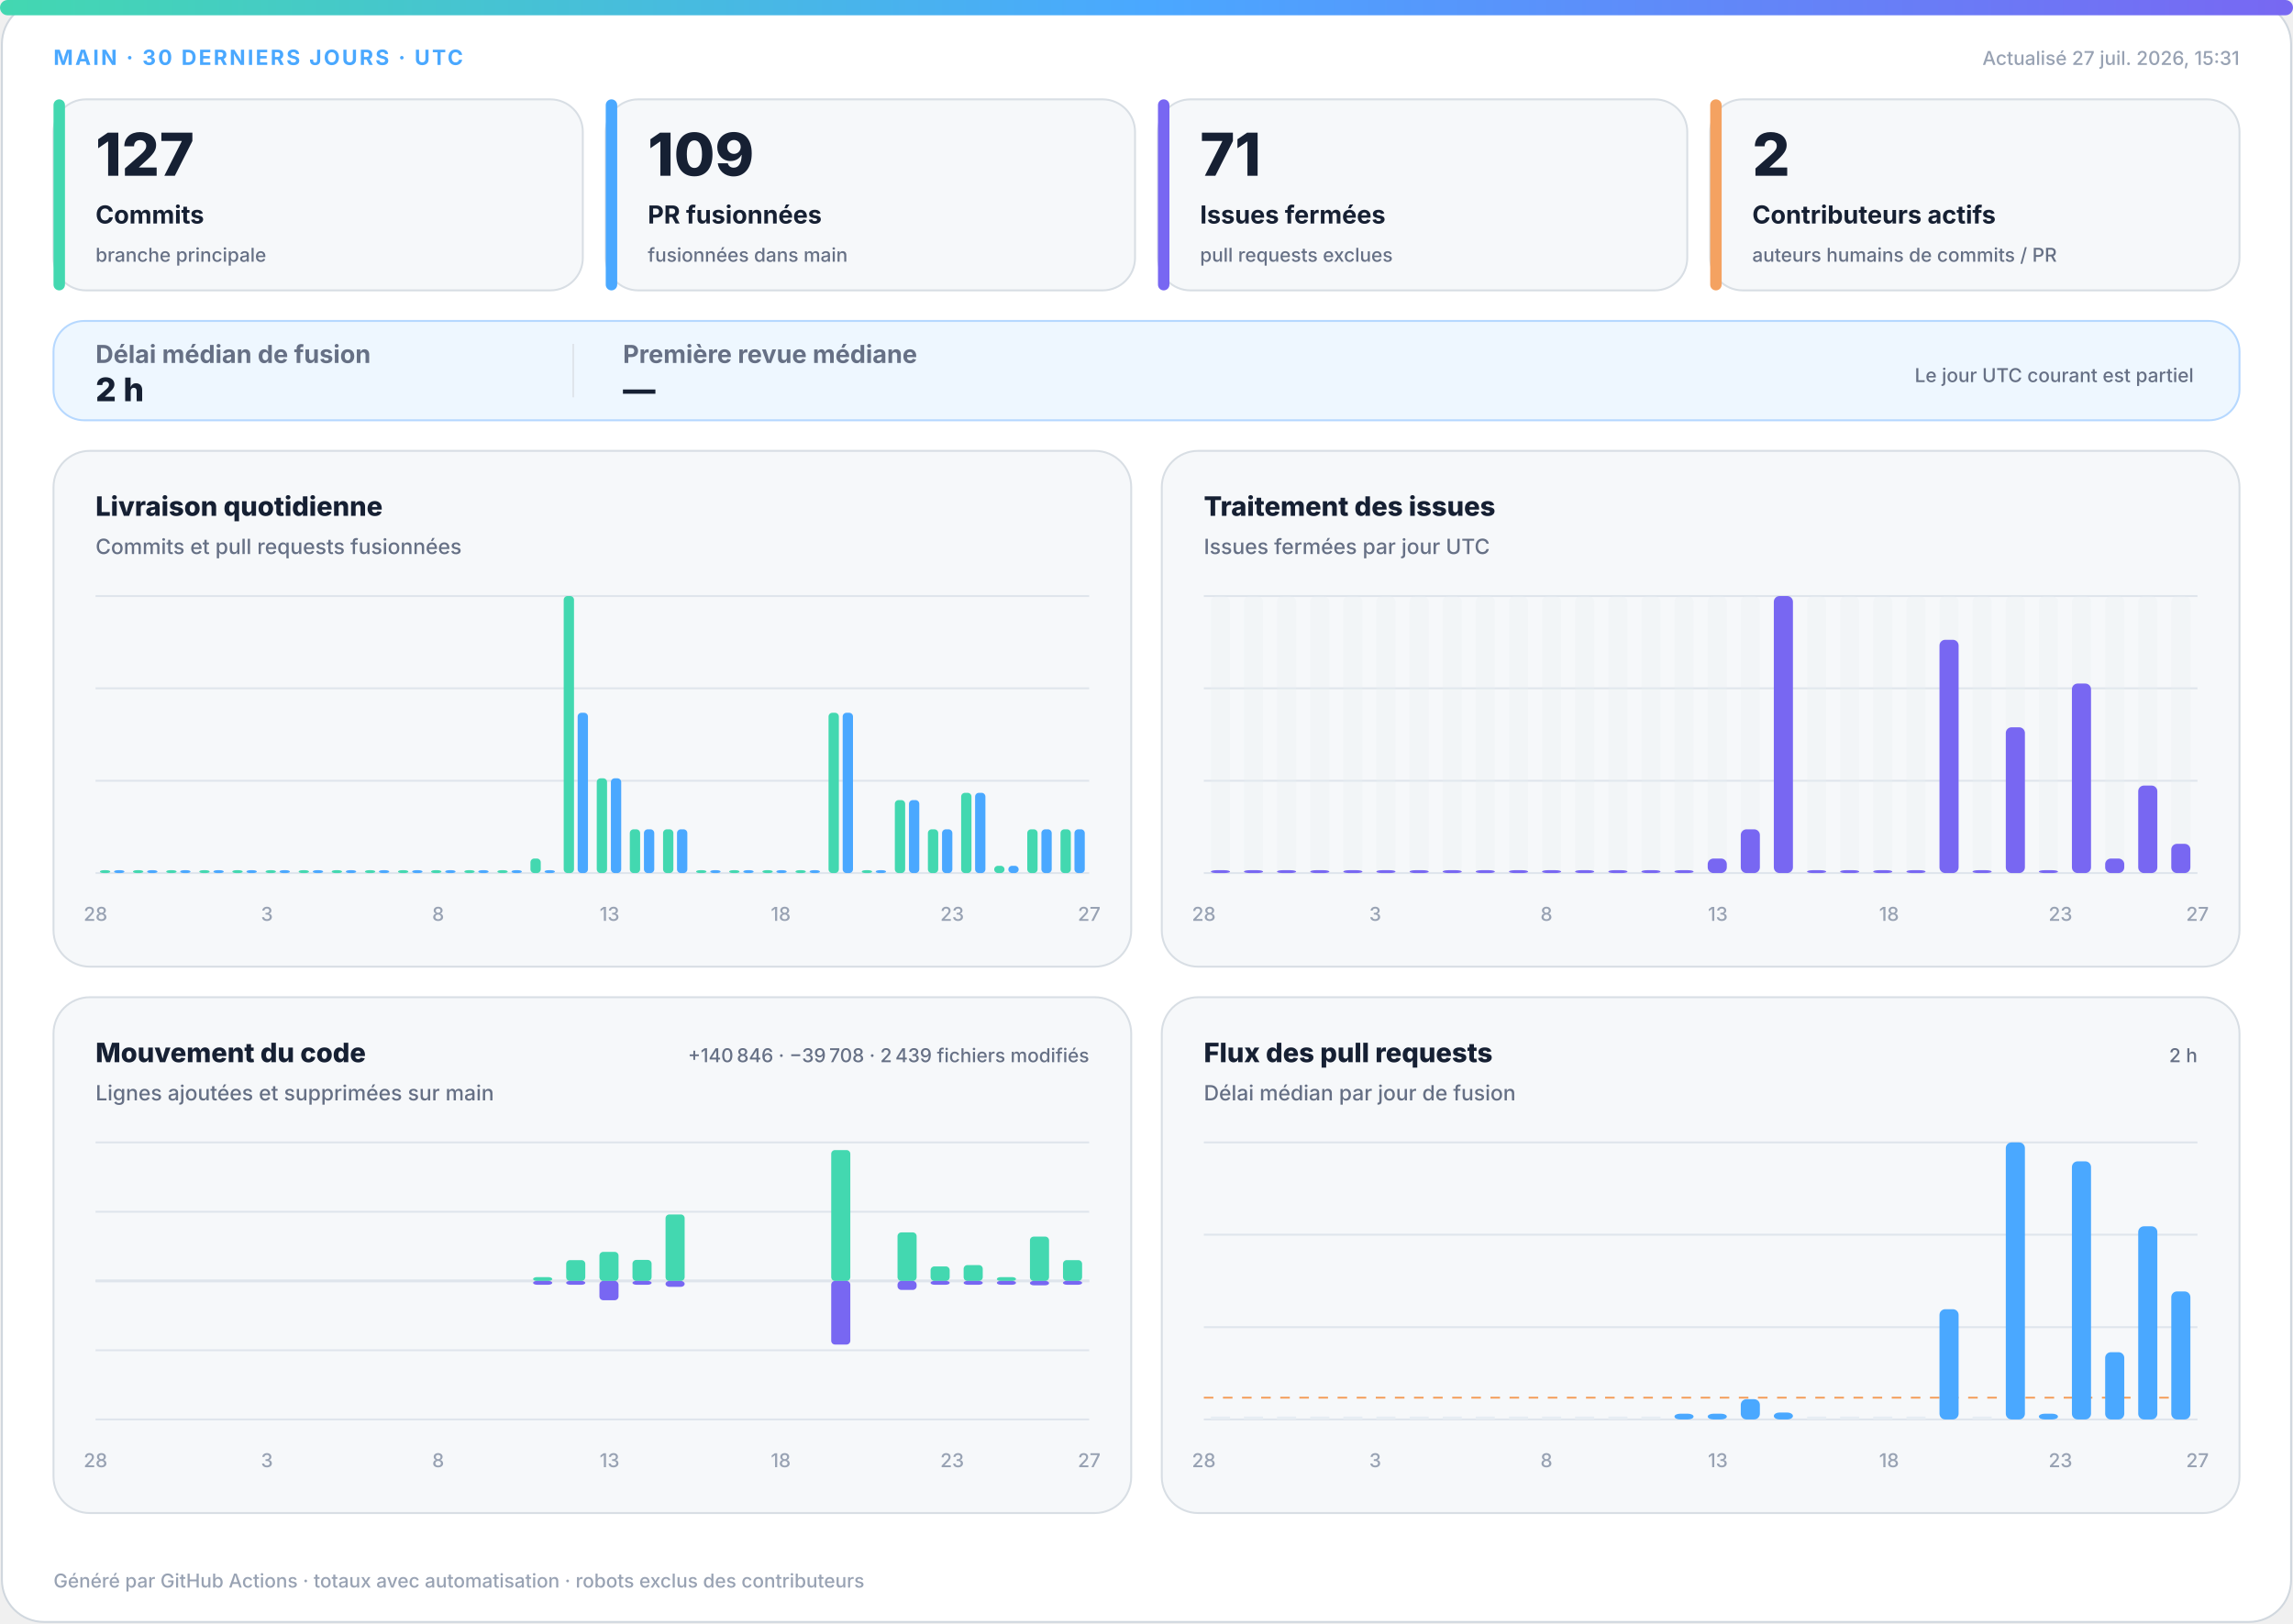
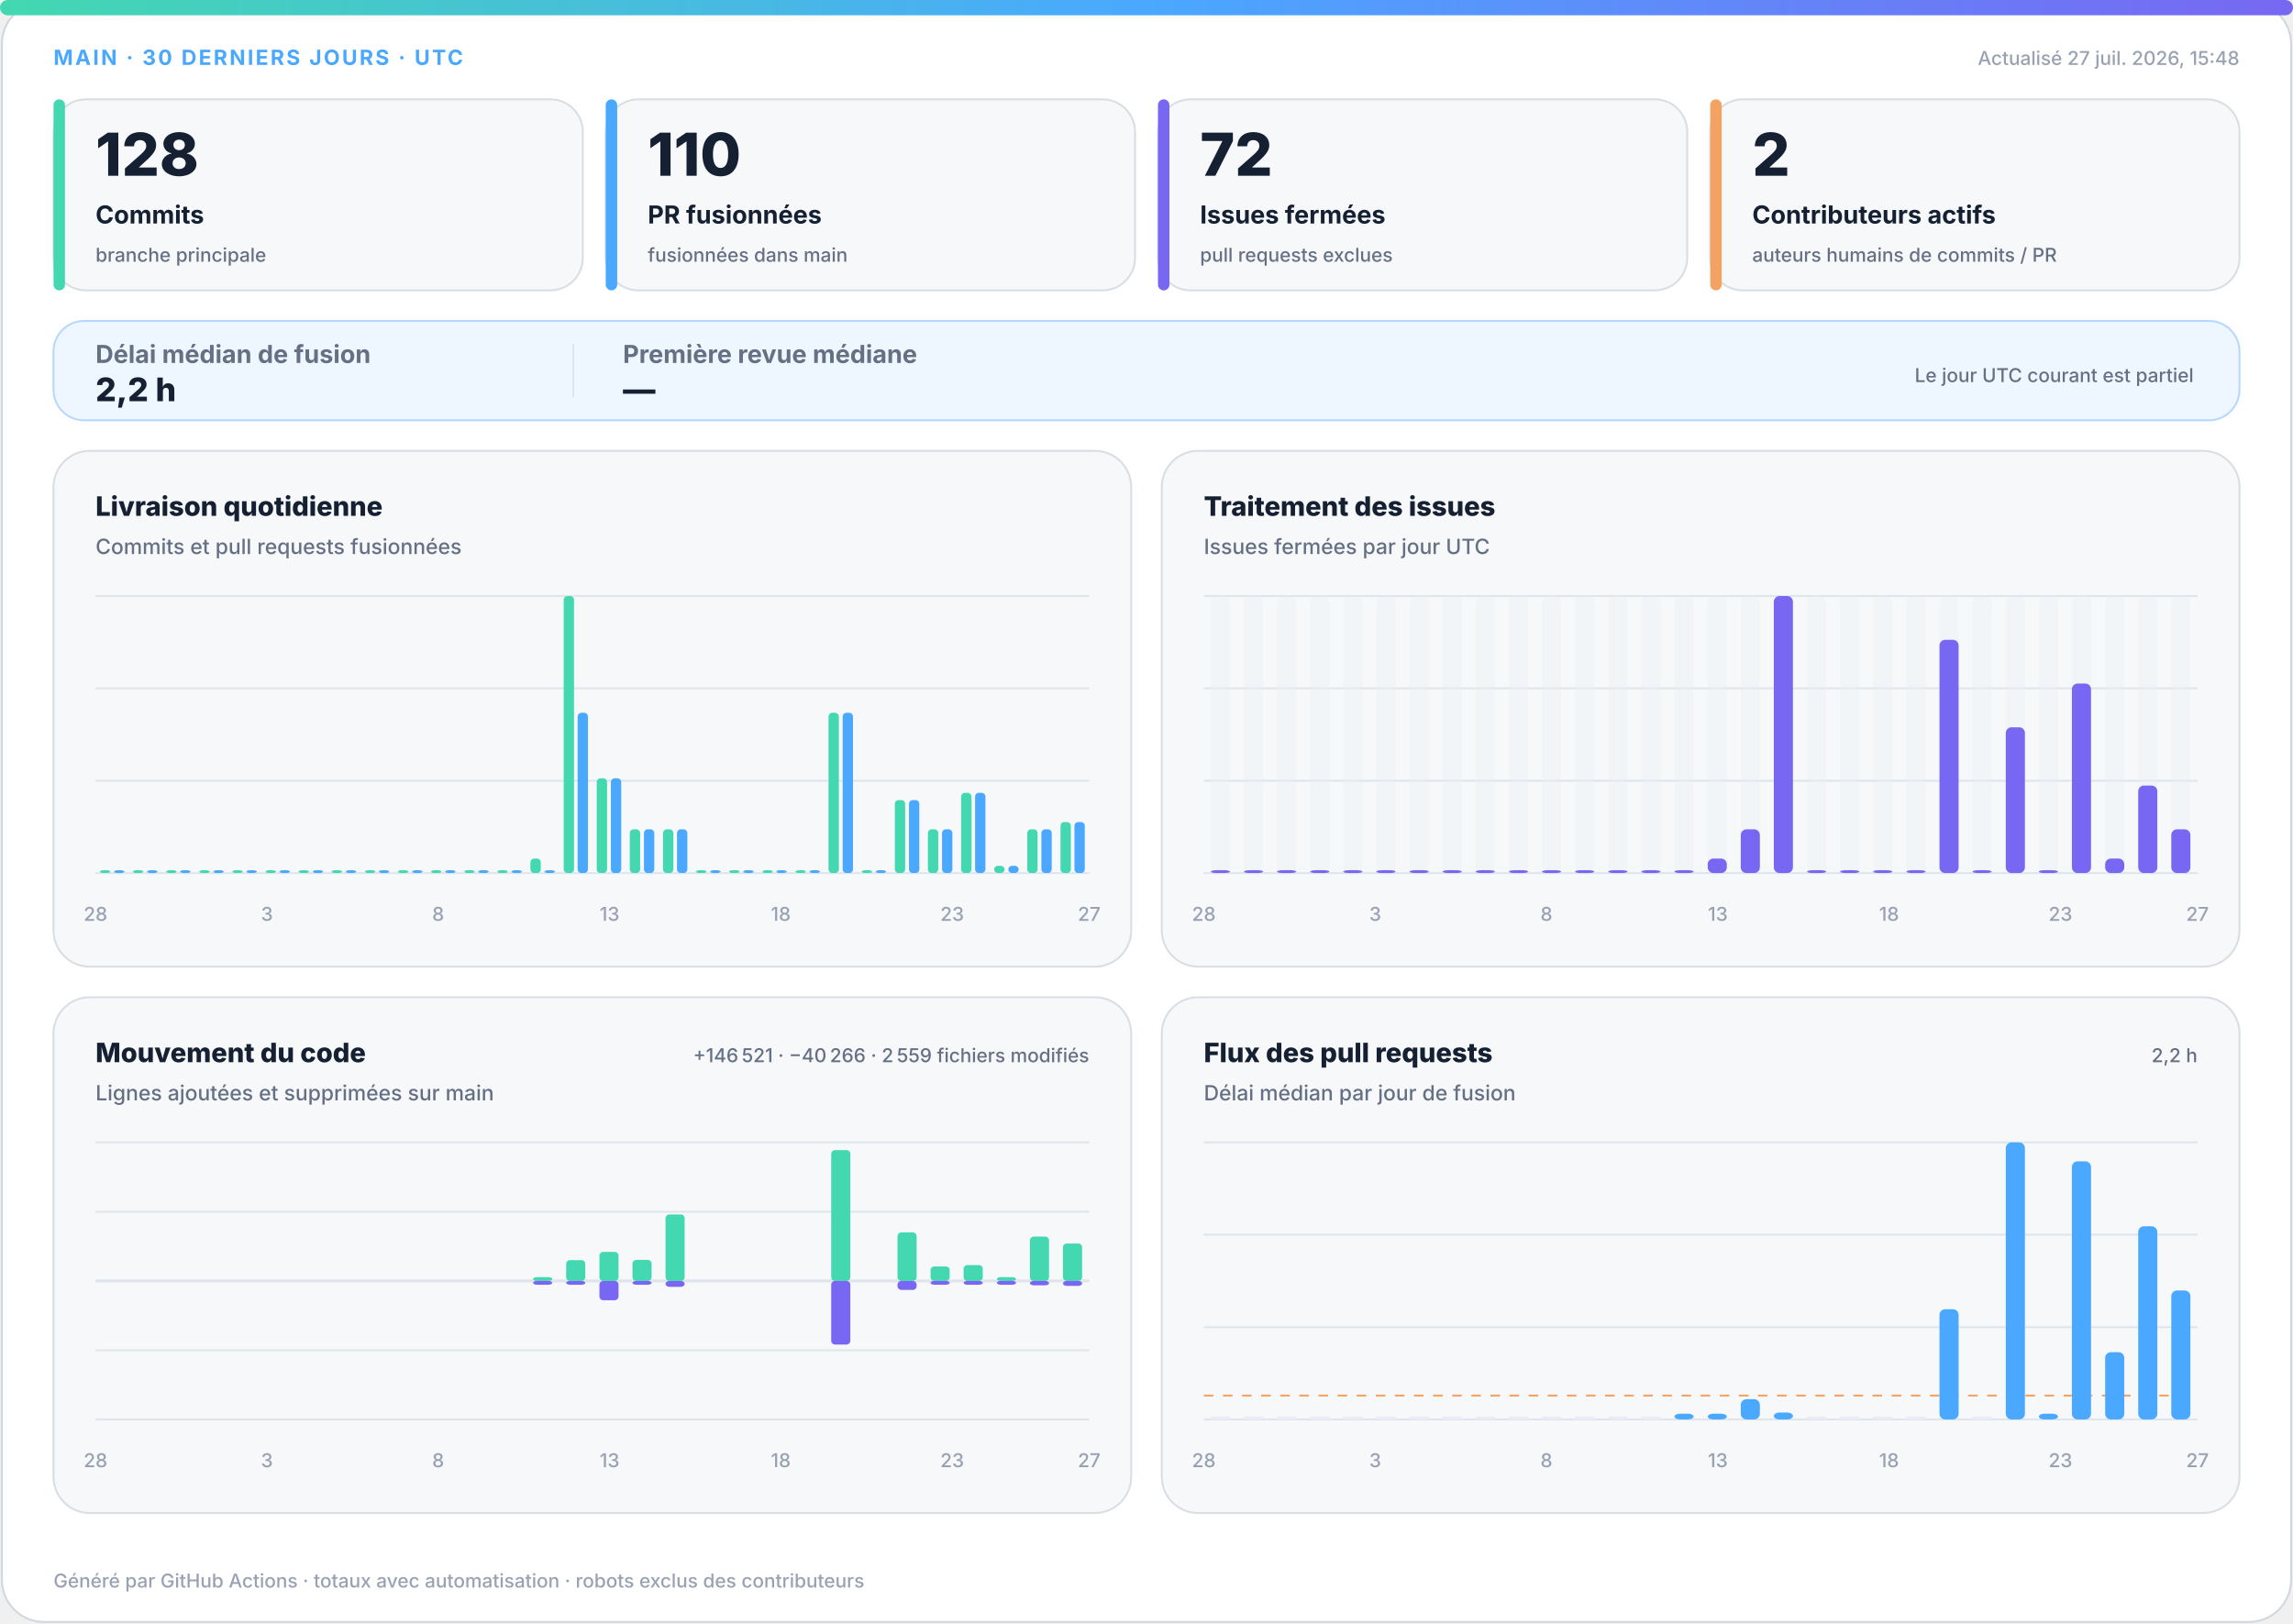
<svg xmlns="http://www.w3.org/2000/svg" width="1200" height="850" viewBox="0 0 1200 850" role="img" aria-labelledby="title desc">
  <defs>
    <linearGradient id="accent" x1="0" y1="0" x2="1" y2="0">
      <stop offset="0%" stop-color="#43d8b0" />
      <stop offset="50%" stop-color="#4aa8ff" />
      <stop offset="100%" stop-color="#7867f2" />
    </linearGradient>
    <linearGradient id="soft" x1="0" y1="0" x2="1" y2="1">
      <stop offset="0%" stop-color="#43d8b0" stop-opacity=".18" />
      <stop offset="100%" stop-color="#7867f2" stop-opacity=".12" />
    </linearGradient>
  </defs>
  <style>
.bg{fill:#fff;stroke:#d0d7de}.surface{fill:#f6f8fa;stroke:#d8dee4}.strong{fill:#eef7ff;stroke:#b6d8ff}.ink{fill:#162033}.muted{fill:#667085}.faint{fill:#98a2b3}.grid{stroke:#dfe5ec}.track{fill:#e7edf3}
.meta{font:750 11px -apple-system,BlinkMacSystemFont,"Segoe UI",sans-serif;letter-spacing:1.1px}.value{font:820 31px -apple-system,BlinkMacSystemFont,"Segoe UI",sans-serif}.label{font:720 13px -apple-system,BlinkMacSystemFont,"Segoe UI",sans-serif}.scope{font:520 10px -apple-system,BlinkMacSystemFont,"Segoe UI",sans-serif}.chart-title{font:760 14px -apple-system,BlinkMacSystemFont,"Segoe UI",sans-serif}.chart-subtitle{font:520 11px -apple-system,BlinkMacSystemFont,"Segoe UI",sans-serif}.small{font:540 10px -apple-system,BlinkMacSystemFont,"Segoe UI",sans-serif}.flow-value{font:780 17px -apple-system,BlinkMacSystemFont,"Segoe UI",sans-serif}
@media(prefers-color-scheme:dark){.bg{fill:#0d1117;stroke:#30363d}.surface{fill:#161b22;stroke:#30363d}.strong{fill:#10263a;stroke:#244d70}.ink{fill:#f0f6fc}.muted{fill:#a7b0bc}.faint{fill:#7d8590}.grid{stroke:#30363d}.track{fill:#27313d}}
</style>
  <rect class="bg" x="1" y="1" width="1198" height="848" rx="22" />
  <rect x="0" y="0" width="1200" height="8" rx="4" fill="url(#accent)" />
  <text class="meta" x="28" y="34" fill="#4aa8ff">MAIN · 30 DERNIERS JOURS · UTC</text>
-   <text class="small faint" x="1172" y="34" text-anchor="end">Actualisé 27 juil. 2026, 15:31</text>
+   <text class="small faint" x="1172" y="34" text-anchor="end">Actualisé 27 juil. 2026, 15:48</text>
  <g>
    <rect class="surface" x="28" y="52" width="277" height="100" rx="17" />
    <rect x="28" y="52" width="6" height="100" rx="3" fill="#43d8b0" />
-     <text class="value ink" x="50" y="92" style="font-size:31px">127</text>
+     <text class="value ink" x="50" y="92" style="font-size:31px">128</text>
    <text class="label ink" x="50" y="117" style="font-size:13px">Commits</text>
    <text class="scope muted" x="50" y="137" style="font-size:10px">branche principale</text>
  </g>
  <g>
    <rect class="surface" x="317" y="52" width="277" height="100" rx="17" />
    <rect x="317" y="52" width="6" height="100" rx="3" fill="#4aa8ff" />
-     <text class="value ink" x="339" y="92" style="font-size:31px">109</text>
+     <text class="value ink" x="339" y="92" style="font-size:31px">110</text>
    <text class="label ink" x="339" y="117" style="font-size:13px">PR fusionnées</text>
    <text class="scope muted" x="339" y="137" style="font-size:10px">fusionnées dans main</text>
  </g>
  <g>
    <rect class="surface" x="606" y="52" width="277" height="100" rx="17" />
    <rect x="606" y="52" width="6" height="100" rx="3" fill="#7867f2" />
-     <text class="value ink" x="628" y="92" style="font-size:31px">71</text>
+     <text class="value ink" x="628" y="92" style="font-size:31px">72</text>
    <text class="label ink" x="628" y="117" style="font-size:13px">Issues fermées</text>
    <text class="scope muted" x="628" y="137" style="font-size:10px">pull requests exclues</text>
  </g>
  <g>
    <rect class="surface" x="895" y="52" width="277" height="100" rx="17" />
    <rect x="895" y="52" width="6" height="100" rx="3" fill="#f4a261" />
    <text class="value ink" x="917" y="92" style="font-size:31px">2</text>
    <text class="label ink" x="917" y="117" style="font-size:13px">Contributeurs actifs</text>
    <text class="scope muted" x="917" y="137" style="font-size:10px">auteurs humains de commits / PR</text>
  </g>
  <g>
    <rect class="strong" x="28" y="168" width="1144" height="52" rx="16" fill="url(#soft)" />
    <text class="label muted" x="50" y="190">Délai médian de fusion</text>
-     <text class="flow-value ink" x="50" y="210">2 h</text>
+     <text class="flow-value ink" x="50" y="210">2,2 h</text>
    <line class="grid" x1="300" y1="180" x2="300" y2="208" />
    <text class="label muted" x="326" y="190">Première revue médiane</text>
    <text class="flow-value ink" x="326" y="210">—</text>
    <text class="scope muted" x="1148" y="200" text-anchor="end">Le jour UTC courant est partiel</text>
  </g>
  <g>
    <rect class="surface" x="28" y="236" width="564" height="270" rx="19" />
    <text class="chart-title ink" x="50" y="270">Livraison quotidienne</text>
    <text class="chart-subtitle muted" x="50" y="290">Commits et pull requests fusionnées</text>
    <line class="grid" x1="50" y1="312.0" x2="570" y2="312.0" />
    <line class="grid" x1="50" y1="360.3" x2="570" y2="360.3" />
    <line class="grid" x1="50" y1="408.7" x2="570" y2="408.7" />
    <line class="grid" x1="50" y1="457.0" x2="570" y2="457.0" />
    <rect x="52.3" y="455.5" width="5.4" height="1.5" rx="2" fill="#43d8b0" />
    <rect x="59.7" y="455.5" width="5.4" height="1.5" rx="2" fill="#4aa8ff" />
    <rect x="69.6" y="455.5" width="5.4" height="1.5" rx="2" fill="#43d8b0" />
    <rect x="77.0" y="455.5" width="5.4" height="1.5" rx="2" fill="#4aa8ff" />
    <rect x="87.0" y="455.5" width="5.4" height="1.5" rx="2" fill="#43d8b0" />
    <rect x="94.3" y="455.5" width="5.4" height="1.5" rx="2" fill="#4aa8ff" />
    <rect x="104.3" y="455.5" width="5.4" height="1.5" rx="2" fill="#43d8b0" />
    <rect x="111.7" y="455.5" width="5.4" height="1.5" rx="2" fill="#4aa8ff" />
    <rect x="121.6" y="455.5" width="5.4" height="1.5" rx="2" fill="#43d8b0" />
    <rect x="129.0" y="455.5" width="5.4" height="1.5" rx="2" fill="#4aa8ff" />
    <rect x="139.0" y="455.5" width="5.4" height="1.5" rx="2" fill="#43d8b0" />
    <rect x="146.3" y="455.5" width="5.4" height="1.5" rx="2" fill="#4aa8ff" />
    <rect x="156.3" y="455.5" width="5.4" height="1.5" rx="2" fill="#43d8b0" />
    <rect x="163.7" y="455.5" width="5.4" height="1.5" rx="2" fill="#4aa8ff" />
    <rect x="173.6" y="455.5" width="5.4" height="1.5" rx="2" fill="#43d8b0" />
    <rect x="181.0" y="455.5" width="5.4" height="1.5" rx="2" fill="#4aa8ff" />
    <rect x="191.0" y="455.5" width="5.4" height="1.5" rx="2" fill="#43d8b0" />
    <rect x="198.3" y="455.5" width="5.4" height="1.5" rx="2" fill="#4aa8ff" />
    <rect x="208.3" y="455.5" width="5.4" height="1.5" rx="2" fill="#43d8b0" />
    <rect x="215.7" y="455.5" width="5.4" height="1.5" rx="2" fill="#4aa8ff" />
    <rect x="225.6" y="455.5" width="5.4" height="1.5" rx="2" fill="#43d8b0" />
    <rect x="233.0" y="455.5" width="5.4" height="1.5" rx="2" fill="#4aa8ff" />
    <rect x="243.0" y="455.5" width="5.4" height="1.5" rx="2" fill="#43d8b0" />
    <rect x="250.3" y="455.5" width="5.4" height="1.5" rx="2" fill="#4aa8ff" />
    <rect x="260.3" y="455.5" width="5.4" height="1.5" rx="2" fill="#43d8b0" />
    <rect x="267.7" y="455.5" width="5.4" height="1.5" rx="2" fill="#4aa8ff" />
    <rect x="277.6" y="449.4" width="5.4" height="7.6" rx="2" fill="#43d8b0" />
    <rect x="285.0" y="455.5" width="5.4" height="1.5" rx="2" fill="#4aa8ff" />
    <rect x="295.0" y="312.0" width="5.4" height="145.0" rx="2" fill="#43d8b0" />
    <rect x="302.3" y="373.1" width="5.4" height="83.9" rx="2" fill="#4aa8ff" />
    <rect x="312.3" y="407.4" width="5.4" height="49.6" rx="2" fill="#43d8b0" />
    <rect x="319.7" y="407.4" width="5.4" height="49.6" rx="2" fill="#4aa8ff" />
    <rect x="329.6" y="434.1" width="5.4" height="22.9" rx="2" fill="#43d8b0" />
    <rect x="337.0" y="434.1" width="5.4" height="22.9" rx="2" fill="#4aa8ff" />
    <rect x="347.0" y="434.1" width="5.4" height="22.9" rx="2" fill="#43d8b0" />
    <rect x="354.3" y="434.1" width="5.4" height="22.9" rx="2" fill="#4aa8ff" />
    <rect x="364.3" y="455.5" width="5.4" height="1.5" rx="2" fill="#43d8b0" />
    <rect x="371.7" y="455.5" width="5.4" height="1.5" rx="2" fill="#4aa8ff" />
    <rect x="381.6" y="455.5" width="5.4" height="1.5" rx="2" fill="#43d8b0" />
    <rect x="389.0" y="455.5" width="5.4" height="1.5" rx="2" fill="#4aa8ff" />
    <rect x="399.0" y="455.5" width="5.4" height="1.5" rx="2" fill="#43d8b0" />
    <rect x="406.3" y="455.5" width="5.4" height="1.5" rx="2" fill="#4aa8ff" />
    <rect x="416.3" y="455.5" width="5.4" height="1.5" rx="2" fill="#43d8b0" />
    <rect x="423.7" y="455.5" width="5.4" height="1.5" rx="2" fill="#4aa8ff" />
    <rect x="433.6" y="373.1" width="5.4" height="83.9" rx="2" fill="#43d8b0" />
    <rect x="441.0" y="373.1" width="5.4" height="83.9" rx="2" fill="#4aa8ff" />
    <rect x="451.0" y="455.5" width="5.4" height="1.5" rx="2" fill="#43d8b0" />
    <rect x="458.3" y="455.5" width="5.4" height="1.5" rx="2" fill="#4aa8ff" />
    <rect x="468.3" y="418.8" width="5.4" height="38.2" rx="2" fill="#43d8b0" />
    <rect x="475.7" y="418.8" width="5.4" height="38.2" rx="2" fill="#4aa8ff" />
    <rect x="485.6" y="434.1" width="5.4" height="22.9" rx="2" fill="#43d8b0" />
    <rect x="493.0" y="434.1" width="5.4" height="22.9" rx="2" fill="#4aa8ff" />
    <rect x="503.0" y="415.0" width="5.4" height="42.0" rx="2" fill="#43d8b0" />
    <rect x="510.3" y="415.0" width="5.4" height="42.0" rx="2" fill="#4aa8ff" />
    <rect x="520.3" y="453.2" width="5.4" height="3.8" rx="2" fill="#43d8b0" />
    <rect x="527.7" y="453.2" width="5.4" height="3.8" rx="2" fill="#4aa8ff" />
    <rect x="537.6" y="434.1" width="5.4" height="22.9" rx="2" fill="#43d8b0" />
    <rect x="545.0" y="434.1" width="5.4" height="22.9" rx="2" fill="#4aa8ff" />
-     <rect x="555.0" y="434.1" width="5.4" height="22.9" rx="2" fill="#43d8b0" />
-     <rect x="562.3" y="434.1" width="5.4" height="22.9" rx="2" fill="#4aa8ff" />
+     <rect x="555.0" y="430.3" width="5.4" height="26.7" rx="2" fill="#43d8b0" />
+     <rect x="562.3" y="430.3" width="5.4" height="26.7" rx="2" fill="#4aa8ff" />
    <text class="small faint" x="50.0" y="482" text-anchor="middle">28</text>
    <text class="small faint" x="139.7" y="482" text-anchor="middle">3</text>
    <text class="small faint" x="229.3" y="482" text-anchor="middle">8</text>
    <text class="small faint" x="319.0" y="482" text-anchor="middle">13</text>
    <text class="small faint" x="408.6" y="482" text-anchor="middle">18</text>
    <text class="small faint" x="498.3" y="482" text-anchor="middle">23</text>
    <text class="small faint" x="570.0" y="482" text-anchor="middle">27</text>
  </g>
  <g>
    <rect class="surface" x="608" y="236" width="564" height="270" rx="19" />
    <text class="chart-title ink" x="630" y="270">Traitement des issues</text>
    <text class="chart-subtitle muted" x="630" y="290">Issues fermées par jour UTC</text>
    <line class="grid" x1="630" y1="312.0" x2="1150" y2="312.0" />
    <line class="grid" x1="630" y1="360.3" x2="1150" y2="360.3" />
    <line class="grid" x1="630" y1="408.7" x2="1150" y2="408.7" />
    <line class="grid" x1="630" y1="457.0" x2="1150" y2="457.0" />
    <g>
      <rect class="track" x="633.7" y="312" width="10.0" height="145" rx="3" opacity=".3" />
      <rect x="633.7" y="455.5" width="10.0" height="1.5" rx="3" fill="#7867f2" />
    </g>
    <g>
      <rect class="track" x="651.0" y="312" width="10.0" height="145" rx="3" opacity=".3" />
      <rect x="651.0" y="455.5" width="10.0" height="1.5" rx="3" fill="#7867f2" />
    </g>
    <g>
      <rect class="track" x="668.3" y="312" width="10.0" height="145" rx="3" opacity=".3" />
      <rect x="668.3" y="455.5" width="10.0" height="1.5" rx="3" fill="#7867f2" />
    </g>
    <g>
      <rect class="track" x="685.7" y="312" width="10.0" height="145" rx="3" opacity=".3" />
      <rect x="685.7" y="455.5" width="10.0" height="1.5" rx="3" fill="#7867f2" />
    </g>
    <g>
      <rect class="track" x="703.0" y="312" width="10.0" height="145" rx="3" opacity=".3" />
      <rect x="703.0" y="455.5" width="10.0" height="1.5" rx="3" fill="#7867f2" />
    </g>
    <g>
      <rect class="track" x="720.3" y="312" width="10.0" height="145" rx="3" opacity=".3" />
      <rect x="720.3" y="455.5" width="10.0" height="1.5" rx="3" fill="#7867f2" />
    </g>
    <g>
      <rect class="track" x="737.7" y="312" width="10.0" height="145" rx="3" opacity=".3" />
      <rect x="737.7" y="455.5" width="10.0" height="1.5" rx="3" fill="#7867f2" />
    </g>
    <g>
      <rect class="track" x="755.0" y="312" width="10.0" height="145" rx="3" opacity=".3" />
      <rect x="755.0" y="455.5" width="10.0" height="1.5" rx="3" fill="#7867f2" />
    </g>
    <g>
      <rect class="track" x="772.3" y="312" width="10.0" height="145" rx="3" opacity=".3" />
      <rect x="772.3" y="455.5" width="10.0" height="1.5" rx="3" fill="#7867f2" />
    </g>
    <g>
      <rect class="track" x="789.7" y="312" width="10.0" height="145" rx="3" opacity=".3" />
      <rect x="789.7" y="455.5" width="10.0" height="1.5" rx="3" fill="#7867f2" />
    </g>
    <g>
      <rect class="track" x="807.0" y="312" width="10.0" height="145" rx="3" opacity=".3" />
      <rect x="807.0" y="455.5" width="10.0" height="1.5" rx="3" fill="#7867f2" />
    </g>
    <g>
      <rect class="track" x="824.3" y="312" width="10.0" height="145" rx="3" opacity=".3" />
      <rect x="824.3" y="455.5" width="10.0" height="1.5" rx="3" fill="#7867f2" />
    </g>
    <g>
      <rect class="track" x="841.7" y="312" width="10.0" height="145" rx="3" opacity=".3" />
      <rect x="841.7" y="455.5" width="10.0" height="1.5" rx="3" fill="#7867f2" />
    </g>
    <g>
      <rect class="track" x="859.0" y="312" width="10.0" height="145" rx="3" opacity=".3" />
      <rect x="859.0" y="455.5" width="10.0" height="1.5" rx="3" fill="#7867f2" />
    </g>
    <g>
      <rect class="track" x="876.3" y="312" width="10.0" height="145" rx="3" opacity=".3" />
      <rect x="876.3" y="455.5" width="10.0" height="1.5" rx="3" fill="#7867f2" />
    </g>
    <g>
      <rect class="track" x="893.7" y="312" width="10.0" height="145" rx="3" opacity=".3" />
      <rect x="893.7" y="449.4" width="10.0" height="7.6" rx="3" fill="#7867f2" />
    </g>
    <g>
      <rect class="track" x="911.0" y="312" width="10.0" height="145" rx="3" opacity=".3" />
      <rect x="911.0" y="434.1" width="10.0" height="22.9" rx="3" fill="#7867f2" />
    </g>
    <g>
      <rect class="track" x="928.3" y="312" width="10.0" height="145" rx="3" opacity=".3" />
      <rect x="928.3" y="312.0" width="10.0" height="145.0" rx="3" fill="#7867f2" />
    </g>
    <g>
      <rect class="track" x="945.7" y="312" width="10.0" height="145" rx="3" opacity=".3" />
      <rect x="945.7" y="455.5" width="10.0" height="1.5" rx="3" fill="#7867f2" />
    </g>
    <g>
      <rect class="track" x="963.0" y="312" width="10.0" height="145" rx="3" opacity=".3" />
      <rect x="963.0" y="455.5" width="10.0" height="1.5" rx="3" fill="#7867f2" />
    </g>
    <g>
      <rect class="track" x="980.3" y="312" width="10.0" height="145" rx="3" opacity=".3" />
      <rect x="980.3" y="455.5" width="10.0" height="1.5" rx="3" fill="#7867f2" />
    </g>
    <g>
      <rect class="track" x="997.7" y="312" width="10.0" height="145" rx="3" opacity=".3" />
      <rect x="997.7" y="455.5" width="10.0" height="1.5" rx="3" fill="#7867f2" />
    </g>
    <g>
      <rect class="track" x="1015.0" y="312" width="10.0" height="145" rx="3" opacity=".3" />
      <rect x="1015.0" y="334.9" width="10.0" height="122.1" rx="3" fill="#7867f2" />
    </g>
    <g>
      <rect class="track" x="1032.3" y="312" width="10.0" height="145" rx="3" opacity=".3" />
      <rect x="1032.3" y="455.5" width="10.0" height="1.5" rx="3" fill="#7867f2" />
    </g>
    <g>
      <rect class="track" x="1049.7" y="312" width="10.0" height="145" rx="3" opacity=".3" />
      <rect x="1049.7" y="380.7" width="10.0" height="76.3" rx="3" fill="#7867f2" />
    </g>
    <g>
      <rect class="track" x="1067.0" y="312" width="10.0" height="145" rx="3" opacity=".3" />
      <rect x="1067.0" y="455.5" width="10.0" height="1.5" rx="3" fill="#7867f2" />
    </g>
    <g>
      <rect class="track" x="1084.3" y="312" width="10.0" height="145" rx="3" opacity=".3" />
      <rect x="1084.3" y="357.8" width="10.0" height="99.2" rx="3" fill="#7867f2" />
    </g>
    <g>
      <rect class="track" x="1101.7" y="312" width="10.0" height="145" rx="3" opacity=".3" />
      <rect x="1101.7" y="449.4" width="10.0" height="7.6" rx="3" fill="#7867f2" />
    </g>
    <g>
      <rect class="track" x="1119.0" y="312" width="10.0" height="145" rx="3" opacity=".3" />
      <rect x="1119.0" y="411.2" width="10.0" height="45.8" rx="3" fill="#7867f2" />
    </g>
    <g>
      <rect class="track" x="1136.3" y="312" width="10.0" height="145" rx="3" opacity=".3" />
-       <rect x="1136.3" y="441.7" width="10.0" height="15.3" rx="3" fill="#7867f2" />
+       <rect x="1136.3" y="434.1" width="10.0" height="22.9" rx="3" fill="#7867f2" />
    </g>
    <text class="small faint" x="630.0" y="482" text-anchor="middle">28</text>
    <text class="small faint" x="719.7" y="482" text-anchor="middle">3</text>
    <text class="small faint" x="809.3" y="482" text-anchor="middle">8</text>
    <text class="small faint" x="899.0" y="482" text-anchor="middle">13</text>
    <text class="small faint" x="988.6" y="482" text-anchor="middle">18</text>
    <text class="small faint" x="1078.3" y="482" text-anchor="middle">23</text>
    <text class="small faint" x="1150.0" y="482" text-anchor="middle">27</text>
  </g>
  <g>
    <rect class="surface" x="28" y="522" width="564" height="270" rx="19" />
    <text class="chart-title ink" x="50" y="556">Mouvement du code</text>
    <text class="chart-subtitle muted" x="50" y="576">Lignes ajoutées et supprimées sur main</text>
-     <text class="small muted" x="570" y="556" text-anchor="end">+140 846 · −39 708 · 2 439 fichiers modifiés</text>
+     <text class="small muted" x="570" y="556" text-anchor="end">+146 521 · −40 266 · 2 559 fichiers modifiés</text>
    <line class="grid" x1="50" y1="598.0" x2="570" y2="598.0" />
    <line class="grid" x1="50" y1="634.3" x2="570" y2="634.3" />
    <line class="grid" x1="50" y1="670.5" x2="570" y2="670.5" />
    <line class="grid" x1="50" y1="706.8" x2="570" y2="706.8" />
    <line class="grid" x1="50" y1="743.0" x2="570" y2="743.0" />
    <line class="grid" x1="50" y1="670.5" x2="570" y2="670.5" stroke-width="1.5" />
    <rect x="53.7" y="670.5" width="10.0" height="0.0" rx="2" fill="#43d8b0" />
    <rect x="53.7" y="670.5" width="10.0" height="0.0" rx="2" fill="#7867f2" />
    <rect x="71.0" y="670.5" width="10.0" height="0.0" rx="2" fill="#43d8b0" />
    <rect x="71.0" y="670.5" width="10.0" height="0.0" rx="2" fill="#7867f2" />
    <rect x="88.3" y="670.5" width="10.0" height="0.0" rx="2" fill="#43d8b0" />
    <rect x="88.3" y="670.5" width="10.0" height="0.0" rx="2" fill="#7867f2" />
    <rect x="105.7" y="670.5" width="10.0" height="0.0" rx="2" fill="#43d8b0" />
    <rect x="105.7" y="670.5" width="10.0" height="0.0" rx="2" fill="#7867f2" />
    <rect x="123.0" y="670.5" width="10.0" height="0.0" rx="2" fill="#43d8b0" />
    <rect x="123.0" y="670.5" width="10.0" height="0.0" rx="2" fill="#7867f2" />
    <rect x="140.3" y="670.5" width="10.0" height="0.0" rx="2" fill="#43d8b0" />
    <rect x="140.3" y="670.5" width="10.0" height="0.0" rx="2" fill="#7867f2" />
    <rect x="157.7" y="670.5" width="10.0" height="0.0" rx="2" fill="#43d8b0" />
    <rect x="157.7" y="670.5" width="10.0" height="0.0" rx="2" fill="#7867f2" />
    <rect x="175.0" y="670.5" width="10.0" height="0.0" rx="2" fill="#43d8b0" />
    <rect x="175.0" y="670.5" width="10.0" height="0.0" rx="2" fill="#7867f2" />
    <rect x="192.3" y="670.5" width="10.0" height="0.0" rx="2" fill="#43d8b0" />
    <rect x="192.3" y="670.5" width="10.0" height="0.0" rx="2" fill="#7867f2" />
    <rect x="209.7" y="670.5" width="10.0" height="0.0" rx="2" fill="#43d8b0" />
    <rect x="209.7" y="670.5" width="10.0" height="0.0" rx="2" fill="#7867f2" />
    <rect x="227.0" y="670.5" width="10.0" height="0.0" rx="2" fill="#43d8b0" />
    <rect x="227.0" y="670.5" width="10.0" height="0.0" rx="2" fill="#7867f2" />
    <rect x="244.3" y="670.5" width="10.0" height="0.0" rx="2" fill="#43d8b0" />
    <rect x="244.3" y="670.5" width="10.0" height="0.0" rx="2" fill="#7867f2" />
    <rect x="261.7" y="670.5" width="10.0" height="0.0" rx="2" fill="#43d8b0" />
    <rect x="261.7" y="670.5" width="10.0" height="0.0" rx="2" fill="#7867f2" />
    <rect x="279.0" y="668.5" width="10.0" height="2.0" rx="2" fill="#43d8b0" />
    <rect x="279.0" y="670.5" width="10.0" height="2.0" rx="2" fill="#7867f2" />
    <rect x="296.3" y="659.6" width="10.0" height="10.9" rx="2" fill="#43d8b0" />
    <rect x="296.3" y="670.5" width="10.0" height="2.0" rx="2" fill="#7867f2" />
    <rect x="313.7" y="655.3" width="10.0" height="15.2" rx="2" fill="#43d8b0" />
    <rect x="313.7" y="670.5" width="10.0" height="10.1" rx="2" fill="#7867f2" />
    <rect x="331.0" y="659.5" width="10.0" height="11.0" rx="2" fill="#43d8b0" />
    <rect x="331.0" y="670.5" width="10.0" height="2.0" rx="2" fill="#7867f2" />
    <rect x="348.3" y="635.7" width="10.0" height="34.8" rx="2" fill="#43d8b0" />
    <rect x="348.3" y="670.5" width="10.0" height="3.1" rx="2" fill="#7867f2" />
    <rect x="365.7" y="670.5" width="10.0" height="0.0" rx="2" fill="#43d8b0" />
    <rect x="365.7" y="670.5" width="10.0" height="0.0" rx="2" fill="#7867f2" />
    <rect x="383.0" y="670.5" width="10.0" height="0.0" rx="2" fill="#43d8b0" />
    <rect x="383.0" y="670.5" width="10.0" height="0.0" rx="2" fill="#7867f2" />
    <rect x="400.3" y="670.5" width="10.0" height="0.0" rx="2" fill="#43d8b0" />
    <rect x="400.3" y="670.5" width="10.0" height="0.0" rx="2" fill="#7867f2" />
    <rect x="417.7" y="670.5" width="10.0" height="0.0" rx="2" fill="#43d8b0" />
    <rect x="417.7" y="670.5" width="10.0" height="0.0" rx="2" fill="#7867f2" />
    <rect x="435.0" y="602.0" width="10.0" height="68.5" rx="2" fill="#43d8b0" />
    <rect x="435.0" y="670.5" width="10.0" height="33.3" rx="2" fill="#7867f2" />
    <rect x="452.3" y="670.5" width="10.0" height="0.0" rx="2" fill="#43d8b0" />
    <rect x="452.3" y="670.5" width="10.0" height="0.0" rx="2" fill="#7867f2" />
    <rect x="469.7" y="645.1" width="10.0" height="25.4" rx="2" fill="#43d8b0" />
    <rect x="469.7" y="670.5" width="10.0" height="4.7" rx="2" fill="#7867f2" />
    <rect x="487.0" y="662.9" width="10.0" height="7.6" rx="2" fill="#43d8b0" />
    <rect x="487.0" y="670.5" width="10.0" height="2.0" rx="2" fill="#7867f2" />
    <rect x="504.3" y="662.2" width="10.0" height="8.3" rx="2" fill="#43d8b0" />
    <rect x="504.3" y="670.5" width="10.0" height="2.0" rx="2" fill="#7867f2" />
    <rect x="521.7" y="668.5" width="10.0" height="2.0" rx="2" fill="#43d8b0" />
    <rect x="521.7" y="670.5" width="10.0" height="2.0" rx="2" fill="#7867f2" />
    <rect x="539.0" y="647.3" width="10.0" height="23.2" rx="2" fill="#43d8b0" />
    <rect x="539.0" y="670.5" width="10.0" height="2.3" rx="2" fill="#7867f2" />
-     <rect x="556.3" y="659.6" width="10.0" height="10.9" rx="2" fill="#43d8b0" />
-     <rect x="556.3" y="670.5" width="10.0" height="2.0" rx="2" fill="#7867f2" />
+     <rect x="556.3" y="650.9" width="10.0" height="19.6" rx="2" fill="#43d8b0" />
+     <rect x="556.3" y="670.5" width="10.0" height="2.6" rx="2" fill="#7867f2" />
    <text class="small faint" x="50.0" y="768" text-anchor="middle">28</text>
    <text class="small faint" x="139.7" y="768" text-anchor="middle">3</text>
    <text class="small faint" x="229.3" y="768" text-anchor="middle">8</text>
    <text class="small faint" x="319.0" y="768" text-anchor="middle">13</text>
    <text class="small faint" x="408.6" y="768" text-anchor="middle">18</text>
    <text class="small faint" x="498.3" y="768" text-anchor="middle">23</text>
    <text class="small faint" x="570.0" y="768" text-anchor="middle">27</text>
  </g>
  <g>
    <rect class="surface" x="608" y="522" width="564" height="270" rx="19" />
    <text class="chart-title ink" x="630" y="556">Flux des pull requests</text>
    <text class="chart-subtitle muted" x="630" y="576">Délai médian par jour de fusion</text>
-     <text class="small muted" x="1150" y="556" text-anchor="end">2 h</text>
+     <text class="small muted" x="1150" y="556" text-anchor="end">2,2 h</text>
    <line class="grid" x1="630" y1="598.0" x2="1150" y2="598.0" />
    <line class="grid" x1="630" y1="646.3" x2="1150" y2="646.3" />
    <line class="grid" x1="630" y1="694.7" x2="1150" y2="694.7" />
    <line class="grid" x1="630" y1="743.0" x2="1150" y2="743.0" />
-     <line x1="630" y1="731.6" x2="1150" y2="731.6" stroke="#f4a261" stroke-dasharray="5 5" />
+     <line x1="630" y1="730.5" x2="1150" y2="730.5" stroke="#f4a261" stroke-dasharray="5 5" />
    <rect class="track" x="633.7" y="741.5" width="10.0" height="1.5" />
    <rect class="track" x="651.0" y="741.5" width="10.0" height="1.5" />
    <rect class="track" x="668.3" y="741.5" width="10.0" height="1.5" />
    <rect class="track" x="685.7" y="741.5" width="10.0" height="1.5" />
    <rect class="track" x="703.0" y="741.5" width="10.0" height="1.5" />
    <rect class="track" x="720.3" y="741.5" width="10.0" height="1.5" />
    <rect class="track" x="737.7" y="741.5" width="10.0" height="1.5" />
    <rect class="track" x="755.0" y="741.5" width="10.0" height="1.5" />
    <rect class="track" x="772.3" y="741.5" width="10.0" height="1.5" />
    <rect class="track" x="789.7" y="741.5" width="10.0" height="1.5" />
    <rect class="track" x="807.0" y="741.5" width="10.0" height="1.5" />
    <rect class="track" x="824.3" y="741.5" width="10.0" height="1.5" />
    <rect class="track" x="841.7" y="741.5" width="10.0" height="1.5" />
    <rect class="track" x="859.0" y="741.5" width="10.0" height="1.5" />
    <rect x="876.3" y="740.0" width="10.0" height="3.0" rx="3" fill="#4aa8ff" />
    <rect x="893.7" y="740.0" width="10.0" height="3.0" rx="3" fill="#4aa8ff" />
    <rect x="911.0" y="732.4" width="10.0" height="10.6" rx="3" fill="#4aa8ff" />
    <rect x="928.3" y="739.4" width="10.0" height="3.6" rx="3" fill="#4aa8ff" />
    <rect class="track" x="945.7" y="741.5" width="10.0" height="1.5" />
    <rect class="track" x="963.0" y="741.5" width="10.0" height="1.5" />
    <rect class="track" x="980.3" y="741.5" width="10.0" height="1.5" />
    <rect class="track" x="997.7" y="741.5" width="10.0" height="1.5" />
    <rect x="1015.0" y="685.3" width="10.0" height="57.7" rx="3" fill="#4aa8ff" />
    <rect class="track" x="1032.3" y="741.5" width="10.0" height="1.5" />
    <rect x="1049.7" y="598.0" width="10.0" height="145.0" rx="3" fill="#4aa8ff" />
    <rect x="1067.0" y="740.0" width="10.0" height="3.0" rx="3" fill="#4aa8ff" />
    <rect x="1084.3" y="607.9" width="10.0" height="135.1" rx="3" fill="#4aa8ff" />
    <rect x="1101.7" y="707.8" width="10.0" height="35.2" rx="3" fill="#4aa8ff" />
    <rect x="1119.0" y="641.9" width="10.0" height="101.1" rx="3" fill="#4aa8ff" />
-     <rect x="1136.3" y="676.0" width="10.0" height="67.0" rx="3" fill="#4aa8ff" />
+     <rect x="1136.3" y="675.5" width="10.0" height="67.5" rx="3" fill="#4aa8ff" />
    <text class="small faint" x="630.0" y="768" text-anchor="middle">28</text>
    <text class="small faint" x="719.7" y="768" text-anchor="middle">3</text>
    <text class="small faint" x="809.3" y="768" text-anchor="middle">8</text>
    <text class="small faint" x="899.0" y="768" text-anchor="middle">13</text>
    <text class="small faint" x="988.6" y="768" text-anchor="middle">18</text>
    <text class="small faint" x="1078.3" y="768" text-anchor="middle">23</text>
    <text class="small faint" x="1150.0" y="768" text-anchor="middle">27</text>
  </g>
  <text class="small faint" x="28" y="831">Généré par GitHub Actions · totaux avec automatisation · robots exclus des contributeurs</text>
</svg>
